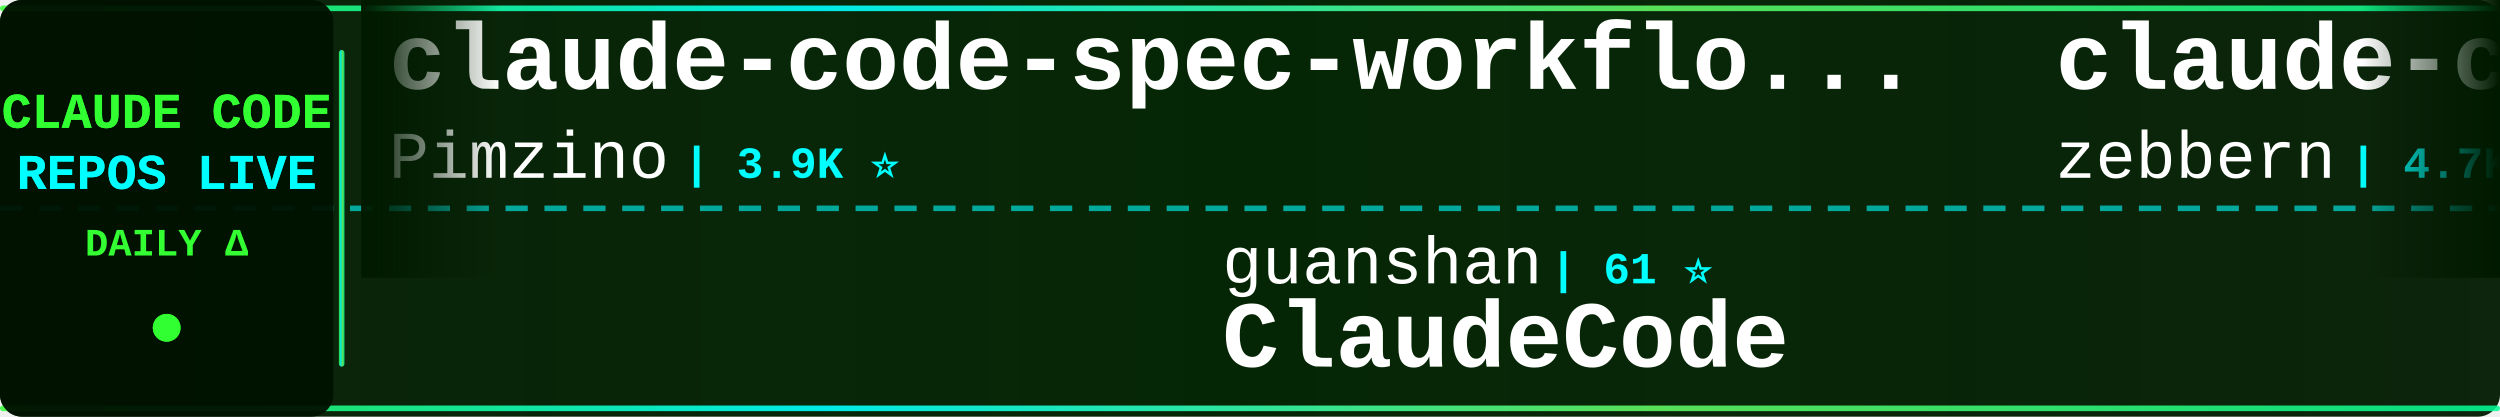
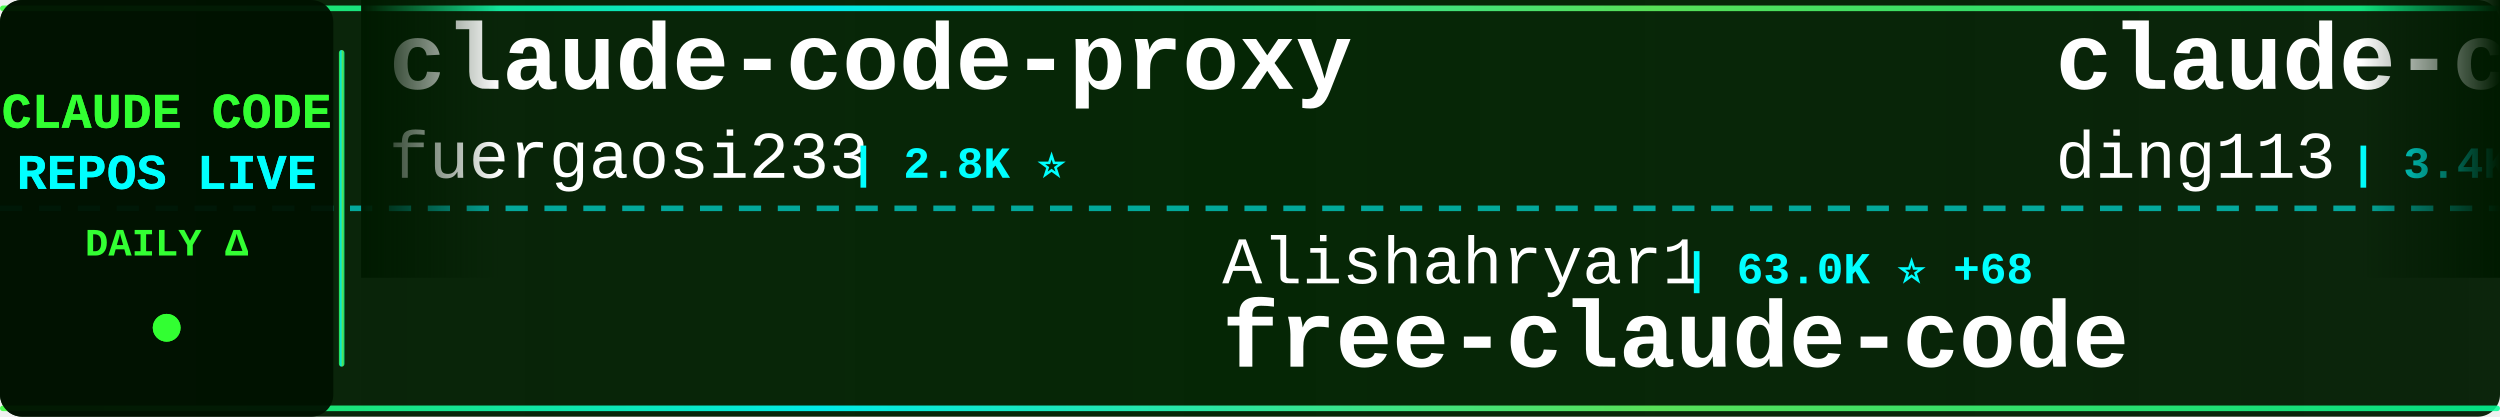
<svg xmlns="http://www.w3.org/2000/svg" width="900" height="150">
  <defs>
    <linearGradient id="tickerBg" x1="0%" y1="0%" x2="100%" y2="0%">
      <stop offset="0%" style="stop-color:#001a00;stop-opacity:0.95" />
      <stop offset="50%" style="stop-color:#002200;stop-opacity:0.98" />
      <stop offset="100%" style="stop-color:#001a00;stop-opacity:0.95" />
    </linearGradient>
    <linearGradient id="borderGrad" x1="0%" y1="0%" x2="100%" y2="0%">
      <stop offset="0%" style="stop-color:#33ff33;stop-opacity:0.85">
        <animate attributeName="stop-opacity" values="0.85;1;0.85" dur="2s" repeatCount="indefinite" />
      </stop>
      <stop offset="33%" style="stop-color:#00ffff;stop-opacity:0.9">
        <animate attributeName="stop-opacity" values="0.9;1;0.9" dur="2.2s" repeatCount="indefinite" />
      </stop>
      <stop offset="66%" style="stop-color:#66ff66;stop-opacity:0.85">
        <animate attributeName="stop-opacity" values="0.85;1;0.85" dur="1.8s" repeatCount="indefinite" />
      </stop>
      <stop offset="100%" style="stop-color:#00ff99;stop-opacity:0.85">
        <animate attributeName="stop-opacity" values="0.85;1;0.85" dur="2s" repeatCount="indefinite" />
      </stop>
    </linearGradient>
    <filter id="textGlow">
      <feGaussianBlur stdDeviation="0.1" result="coloredBlur" />
      <feMerge>
        <feMergeNode in="coloredBlur" />
        <feMergeNode in="SourceGraphic" />
      </feMerge>
    </filter>
    <filter id="metricGlow">
      <feGaussianBlur stdDeviation="0.2" result="coloredBlur" />
      <feMerge>
        <feMergeNode in="coloredBlur" />
        <feMergeNode in="SourceGraphic" />
      </feMerge>
    </filter>
    <linearGradient id="leftFade" x1="0%" y1="0%" x2="100%" y2="0%">
      <stop offset="0%" style="stop-color:#001a00;stop-opacity:1" />
      <stop offset="100%" style="stop-color:#001a00;stop-opacity:0" />
    </linearGradient>
    <linearGradient id="rightFade" x1="0%" y1="0%" x2="100%" y2="0%">
      <stop offset="0%" style="stop-color:#001a00;stop-opacity:0" />
      <stop offset="100%" style="stop-color:#001a00;stop-opacity:1" />
    </linearGradient>
  </defs>
  <rect width="900" height="150" fill="url(#tickerBg)" rx="8" />
  <rect x="0" y="2" width="900" height="2" fill="url(#borderGrad)" rx="1" />
  <rect x="0" y="146" width="900" height="2" fill="url(#borderGrad)" rx="1" />
  <line x1="0" y1="75" x2="900" y2="75" stroke="#00ffff" stroke-width="2" stroke-dasharray="8 6" opacity="0.6" />
  <rect x="0" y="0" width="120" height="150" fill="#001100" opacity="0.95" rx="8" />
  <text x="60" y="46" font-family="'Courier New', monospace" font-size="18" font-weight="bold" fill="#33ff33" text-anchor="middle" filter="url(#textGlow)">
    CLAUDE CODE
  </text>
  <text x="60" y="68" font-family="'Courier New', monospace" font-size="18" font-weight="bold" fill="#00ffff" text-anchor="middle" filter="url(#textGlow)">
    REPOS LIVE
  </text>
  <text x="60" y="92" font-family="'Courier New', monospace" font-size="14" font-weight="bold" fill="#33ff33" text-anchor="middle">
    DAILY Δ
  </text>
  <circle cx="60" cy="118" r="5" fill="#33ff33" filter="url(#metricGlow)">
    <animate attributeName="r" values="4;6;4" dur="1.5s" repeatCount="indefinite" />
    <animate attributeName="opacity" values="0.6;1;0.6" dur="1.5s" repeatCount="indefinite" />
  </circle>
  <rect x="122" y="18" width="2" height="114" fill="url(#borderGrad)" rx="1" />
  <clipPath id="tickerClip">
    <rect x="130" y="0" width="770" height="150" />
  </clipPath>
  <g clip-path="url(#tickerClip)">
    <g id="tickerItems">
      <animateTransform attributeName="transform" attributeType="XML" type="translate" from="0 0" to="-3000 0" dur="54s" repeatCount="indefinite" />
      <g transform="translate(0, 0)">
-         <text x="140" y="32" font-family="'Courier New', monospace" font-size="34" font-weight="bold" fill="#ffffff">claude-code-spec-workflo...</text>
-         <text x="140" y="64" font-family="'Courier New', monospace" font-size="24" font-weight="normal" fill="#ffffff" opacity="1.0">Pimzino</text>
-         <text x="246" y="64" font-family="'Courier New', monospace" font-size="16" font-weight="bold" fill="#00ffff"> | 3.9K ⭐</text>
+         <text x="140" y="32" font-family="'Courier New', monospace" font-size="34" font-weight="bold" fill="#ffffff">claude-code-proxy</text>
+         <text x="140" y="64" font-family="'Courier New', monospace" font-size="24" font-weight="normal" fill="#ffffff" opacity="1.0">fuergaosi233</text>
+         <text x="306" y="64" font-family="'Courier New', monospace" font-size="16" font-weight="bold" fill="#00ffff"> | 2.8K ⭐</text>
      </g>
      <g transform="translate(300, 0)">
-         <text x="140" y="102" font-family="'Courier New', monospace" font-size="24" font-weight="normal" fill="#ffffff" opacity="1.0">guanshan</text>
-         <text x="258" y="102" font-family="'Courier New', monospace" font-size="16" font-weight="bold" fill="#00ffff"> | 61 ⭐</text>
-         <text x="140" y="132" font-family="'Courier New', monospace" font-size="34" font-weight="bold" fill="#ffffff">ClaudeCode</text>
+         <text x="140" y="102" font-family="'Courier New', monospace" font-size="24" font-weight="normal" fill="#ffffff" opacity="1.0">Alishahryar1</text>
+         <text x="306" y="102" font-family="'Courier New', monospace" font-size="16" font-weight="bold" fill="#00ffff"> | 63.0K ⭐ +68</text>
+         <text x="140" y="132" font-family="'Courier New', monospace" font-size="34" font-weight="bold" fill="#ffffff">free-claude-code</text>
      </g>
      <g transform="translate(600, 0)">
-         <text x="140" y="32" font-family="'Courier New', monospace" font-size="34" font-weight="bold" fill="#ffffff">claude-code-guide</text>
-         <text x="140" y="64" font-family="'Courier New', monospace" font-size="24" font-weight="normal" fill="#ffffff" opacity="1.0">zebbern</text>
-         <text x="246" y="64" font-family="'Courier New', monospace" font-size="16" font-weight="bold" fill="#00ffff"> | 4.7K ⭐</text>
+         <text x="140" y="32" font-family="'Courier New', monospace" font-size="34" font-weight="bold" fill="#ffffff">claude-code-hub</text>
+         <text x="140" y="64" font-family="'Courier New', monospace" font-size="24" font-weight="normal" fill="#ffffff" opacity="1.0">ding113</text>
+         <text x="246" y="64" font-family="'Courier New', monospace" font-size="16" font-weight="bold" fill="#00ffff"> | 3.4K ⭐</text>
      </g>
      <g transform="translate(900, 0)">
-         <text x="140" y="102" font-family="'Courier New', monospace" font-size="24" font-weight="normal" fill="#ffffff" opacity="1.0">shareAI-lab</text>
-         <text x="294" y="102" font-family="'Courier New', monospace" font-size="16" font-weight="bold" fill="#00ffff"> | 79.1K ⭐ +30</text>
-         <text x="140" y="132" font-family="'Courier New', monospace" font-size="34" font-weight="bold" fill="#ffffff">learn-claude-code</text>
+         <text x="140" y="102" font-family="'Courier New', monospace" font-size="24" font-weight="normal" fill="#ffffff" opacity="1.0">OrcaWhisper</text>
+         <text x="294" y="102" font-family="'Courier New', monospace" font-size="16" font-weight="bold" fill="#00ffff"> | 106 ⭐</text>
+         <text x="140" y="132" font-family="'Courier New', monospace" font-size="34" font-weight="bold" fill="#ffffff">Claude-Code</text>
      </g>
      <g transform="translate(1200, 0)">
-         <text x="140" y="32" font-family="'Courier New', monospace" font-size="34" font-weight="bold" fill="#ffffff">claude_code_src</text>
-         <text x="140" y="64" font-family="'Courier New', monospace" font-size="24" font-weight="normal" fill="#ffffff" opacity="1.0">ponponon</text>
-         <text x="258" y="64" font-family="'Courier New', monospace" font-size="16" font-weight="bold" fill="#00ffff"> | 2.3K ⭐</text>
+         <text x="140" y="32" font-family="'Courier New', monospace" font-size="34" font-weight="bold" fill="#ffffff">ClaudeCode-Portable</text>
+         <text x="140" y="64" font-family="'Courier New', monospace" font-size="24" font-weight="normal" fill="#ffffff" opacity="1.0">techjarves</text>
+         <text x="282" y="64" font-family="'Courier New', monospace" font-size="16" font-weight="bold" fill="#00ffff"> | 1.6K ⭐</text>
      </g>
      <g transform="translate(1500, 0)">
-         <text x="140" y="102" font-family="'Courier New', monospace" font-size="24" font-weight="normal" fill="#ffffff" opacity="1.0">OneRedOak</text>
-         <text x="270" y="102" font-family="'Courier New', monospace" font-size="16" font-weight="bold" fill="#00ffff"> | 3.9K ⭐</text>
-         <text x="140" y="132" font-family="'Courier New', monospace" font-size="34" font-weight="bold" fill="#ffffff">claude-code-workflows</text>
+         <text x="140" y="102" font-family="'Courier New', monospace" font-size="24" font-weight="normal" fill="#ffffff" opacity="1.0">alejandrobalderas</text>
+         <text x="366" y="102" font-family="'Courier New', monospace" font-size="16" font-weight="bold" fill="#00ffff"> | 3.0K ⭐</text>
+         <text x="140" y="132" font-family="'Courier New', monospace" font-size="34" font-weight="bold" fill="#ffffff">claude-code-from-source</text>
      </g>
      <g transform="translate(1800, 0)">
-         <text x="140" y="32" font-family="'Courier New', monospace" font-size="34" font-weight="bold" fill="#ffffff">claude-code-best-practic...</text>
-         <text x="140" y="64" font-family="'Courier New', monospace" font-size="24" font-weight="normal" fill="#ffffff" opacity="1.0">shanraisshan</text>
-         <text x="306" y="64" font-family="'Courier New', monospace" font-size="16" font-weight="bold" fill="#00ffff"> | 68.0K ⭐ +11</text>
+         <text x="140" y="32" font-family="'Courier New', monospace" font-size="34" font-weight="bold" fill="#ffffff">Claude-Code</text>
+         <text x="140" y="64" font-family="'Courier New', monospace" font-size="24" font-weight="normal" fill="#ffffff" opacity="1.0">pengchengneo</text>
+         <text x="306" y="64" font-family="'Courier New', monospace" font-size="16" font-weight="bold" fill="#00ffff"> | 1.8K ⭐ +1</text>
      </g>
      <g transform="translate(2100, 0)">
-         <text x="140" y="102" font-family="'Courier New', monospace" font-size="24" font-weight="normal" fill="#ffffff" opacity="1.0">wanshuiyin</text>
-         <text x="282" y="102" font-family="'Courier New', monospace" font-size="16" font-weight="bold" fill="#00ffff"> | 18.0K ⭐ +12</text>
-         <text x="140" y="132" font-family="'Courier New', monospace" font-size="34" font-weight="bold" fill="#ffffff">Auto-claude-code-researc...</text>
+         <text x="140" y="102" font-family="'Courier New', monospace" font-size="24" font-weight="normal" fill="#ffffff" opacity="1.0">affaan-m</text>
+         <text x="258" y="102" font-family="'Courier New', monospace" font-size="16" font-weight="bold" fill="#00ffff"> | 287.8K ⭐ +181</text>
+         <text x="140" y="132" font-family="'Courier New', monospace" font-size="34" font-weight="bold" fill="#ffffff">ECC</text>
      </g>
      <g transform="translate(2400, 0)">
-         <text x="140" y="32" font-family="'Courier New', monospace" font-size="34" font-weight="bold" fill="#ffffff">claude-code-source-code-...</text>
-         <text x="140" y="64" font-family="'Courier New', monospace" font-size="24" font-weight="normal" fill="#ffffff" opacity="1.0">ghuntley</text>
-         <text x="258" y="64" font-family="'Courier New', monospace" font-size="16" font-weight="bold" fill="#00ffff"> | 990 ⭐</text>
+         <text x="140" y="32" font-family="'Courier New', monospace" font-size="34" font-weight="bold" fill="#ffffff">learn-claude-code</text>
+         <text x="140" y="64" font-family="'Courier New', monospace" font-size="24" font-weight="normal" fill="#ffffff" opacity="1.0">shareAI-lab</text>
+         <text x="294" y="64" font-family="'Courier New', monospace" font-size="16" font-weight="bold" fill="#00ffff"> | 79.2K ⭐ +20</text>
      </g>
      <g transform="translate(2700, 0)">
-         <text x="140" y="102" font-family="'Courier New', monospace" font-size="24" font-weight="normal" fill="#ffffff" opacity="1.0">Onewon</text>
-         <text x="234" y="102" font-family="'Courier New', monospace" font-size="16" font-weight="bold" fill="#00ffff"> | 183 ⭐</text>
-         <text x="140" y="132" font-family="'Courier New', monospace" font-size="34" font-weight="bold" fill="#ffffff">claude-code</text>
+         <text x="140" y="102" font-family="'Courier New', monospace" font-size="24" font-weight="normal" fill="#ffffff" opacity="1.0">frankbria</text>
+         <text x="270" y="102" font-family="'Courier New', monospace" font-size="16" font-weight="bold" fill="#00ffff"> | 9.7K ⭐ +2</text>
+         <text x="140" y="132" font-family="'Courier New', monospace" font-size="34" font-weight="bold" fill="#ffffff">ralph-claude-code</text>
      </g>
      <g transform="translate(3000, 0)">
-         <text x="140" y="32" font-family="'Courier New', monospace" font-size="34" font-weight="bold" fill="#ffffff">claude-code-spec-workflo...</text>
-         <text x="140" y="64" font-family="'Courier New', monospace" font-size="24" font-weight="normal" fill="#ffffff" opacity="1.0">Pimzino</text>
-         <text x="246" y="64" font-family="'Courier New', monospace" font-size="16" font-weight="bold" fill="#00ffff"> | 3.9K ⭐</text>
+         <text x="140" y="32" font-family="'Courier New', monospace" font-size="34" font-weight="bold" fill="#ffffff">claude-code-proxy</text>
+         <text x="140" y="64" font-family="'Courier New', monospace" font-size="24" font-weight="normal" fill="#ffffff" opacity="1.0">fuergaosi233</text>
+         <text x="306" y="64" font-family="'Courier New', monospace" font-size="16" font-weight="bold" fill="#00ffff"> | 2.8K ⭐</text>
      </g>
      <g transform="translate(3300, 0)">
-         <text x="140" y="102" font-family="'Courier New', monospace" font-size="24" font-weight="normal" fill="#ffffff" opacity="1.0">guanshan</text>
-         <text x="258" y="102" font-family="'Courier New', monospace" font-size="16" font-weight="bold" fill="#00ffff"> | 61 ⭐</text>
-         <text x="140" y="132" font-family="'Courier New', monospace" font-size="34" font-weight="bold" fill="#ffffff">ClaudeCode</text>
+         <text x="140" y="102" font-family="'Courier New', monospace" font-size="24" font-weight="normal" fill="#ffffff" opacity="1.0">Alishahryar1</text>
+         <text x="306" y="102" font-family="'Courier New', monospace" font-size="16" font-weight="bold" fill="#00ffff"> | 63.0K ⭐ +68</text>
+         <text x="140" y="132" font-family="'Courier New', monospace" font-size="34" font-weight="bold" fill="#ffffff">free-claude-code</text>
      </g>
      <g transform="translate(3600, 0)">
-         <text x="140" y="32" font-family="'Courier New', monospace" font-size="34" font-weight="bold" fill="#ffffff">claude-code-guide</text>
-         <text x="140" y="64" font-family="'Courier New', monospace" font-size="24" font-weight="normal" fill="#ffffff" opacity="1.0">zebbern</text>
-         <text x="246" y="64" font-family="'Courier New', monospace" font-size="16" font-weight="bold" fill="#00ffff"> | 4.7K ⭐</text>
+         <text x="140" y="32" font-family="'Courier New', monospace" font-size="34" font-weight="bold" fill="#ffffff">claude-code-hub</text>
+         <text x="140" y="64" font-family="'Courier New', monospace" font-size="24" font-weight="normal" fill="#ffffff" opacity="1.0">ding113</text>
+         <text x="246" y="64" font-family="'Courier New', monospace" font-size="16" font-weight="bold" fill="#00ffff"> | 3.4K ⭐</text>
      </g>
      <g transform="translate(3900, 0)">
-         <text x="140" y="102" font-family="'Courier New', monospace" font-size="24" font-weight="normal" fill="#ffffff" opacity="1.0">shareAI-lab</text>
-         <text x="294" y="102" font-family="'Courier New', monospace" font-size="16" font-weight="bold" fill="#00ffff"> | 79.1K ⭐ +30</text>
-         <text x="140" y="132" font-family="'Courier New', monospace" font-size="34" font-weight="bold" fill="#ffffff">learn-claude-code</text>
+         <text x="140" y="102" font-family="'Courier New', monospace" font-size="24" font-weight="normal" fill="#ffffff" opacity="1.0">OrcaWhisper</text>
+         <text x="294" y="102" font-family="'Courier New', monospace" font-size="16" font-weight="bold" fill="#00ffff"> | 106 ⭐</text>
+         <text x="140" y="132" font-family="'Courier New', monospace" font-size="34" font-weight="bold" fill="#ffffff">Claude-Code</text>
      </g>
    </g>
  </g>
  <rect x="130" y="0" width="50" height="100" fill="url(#leftFade)" />
  <rect x="850" y="0" width="50" height="100" fill="url(#rightFade)" />
</svg>
